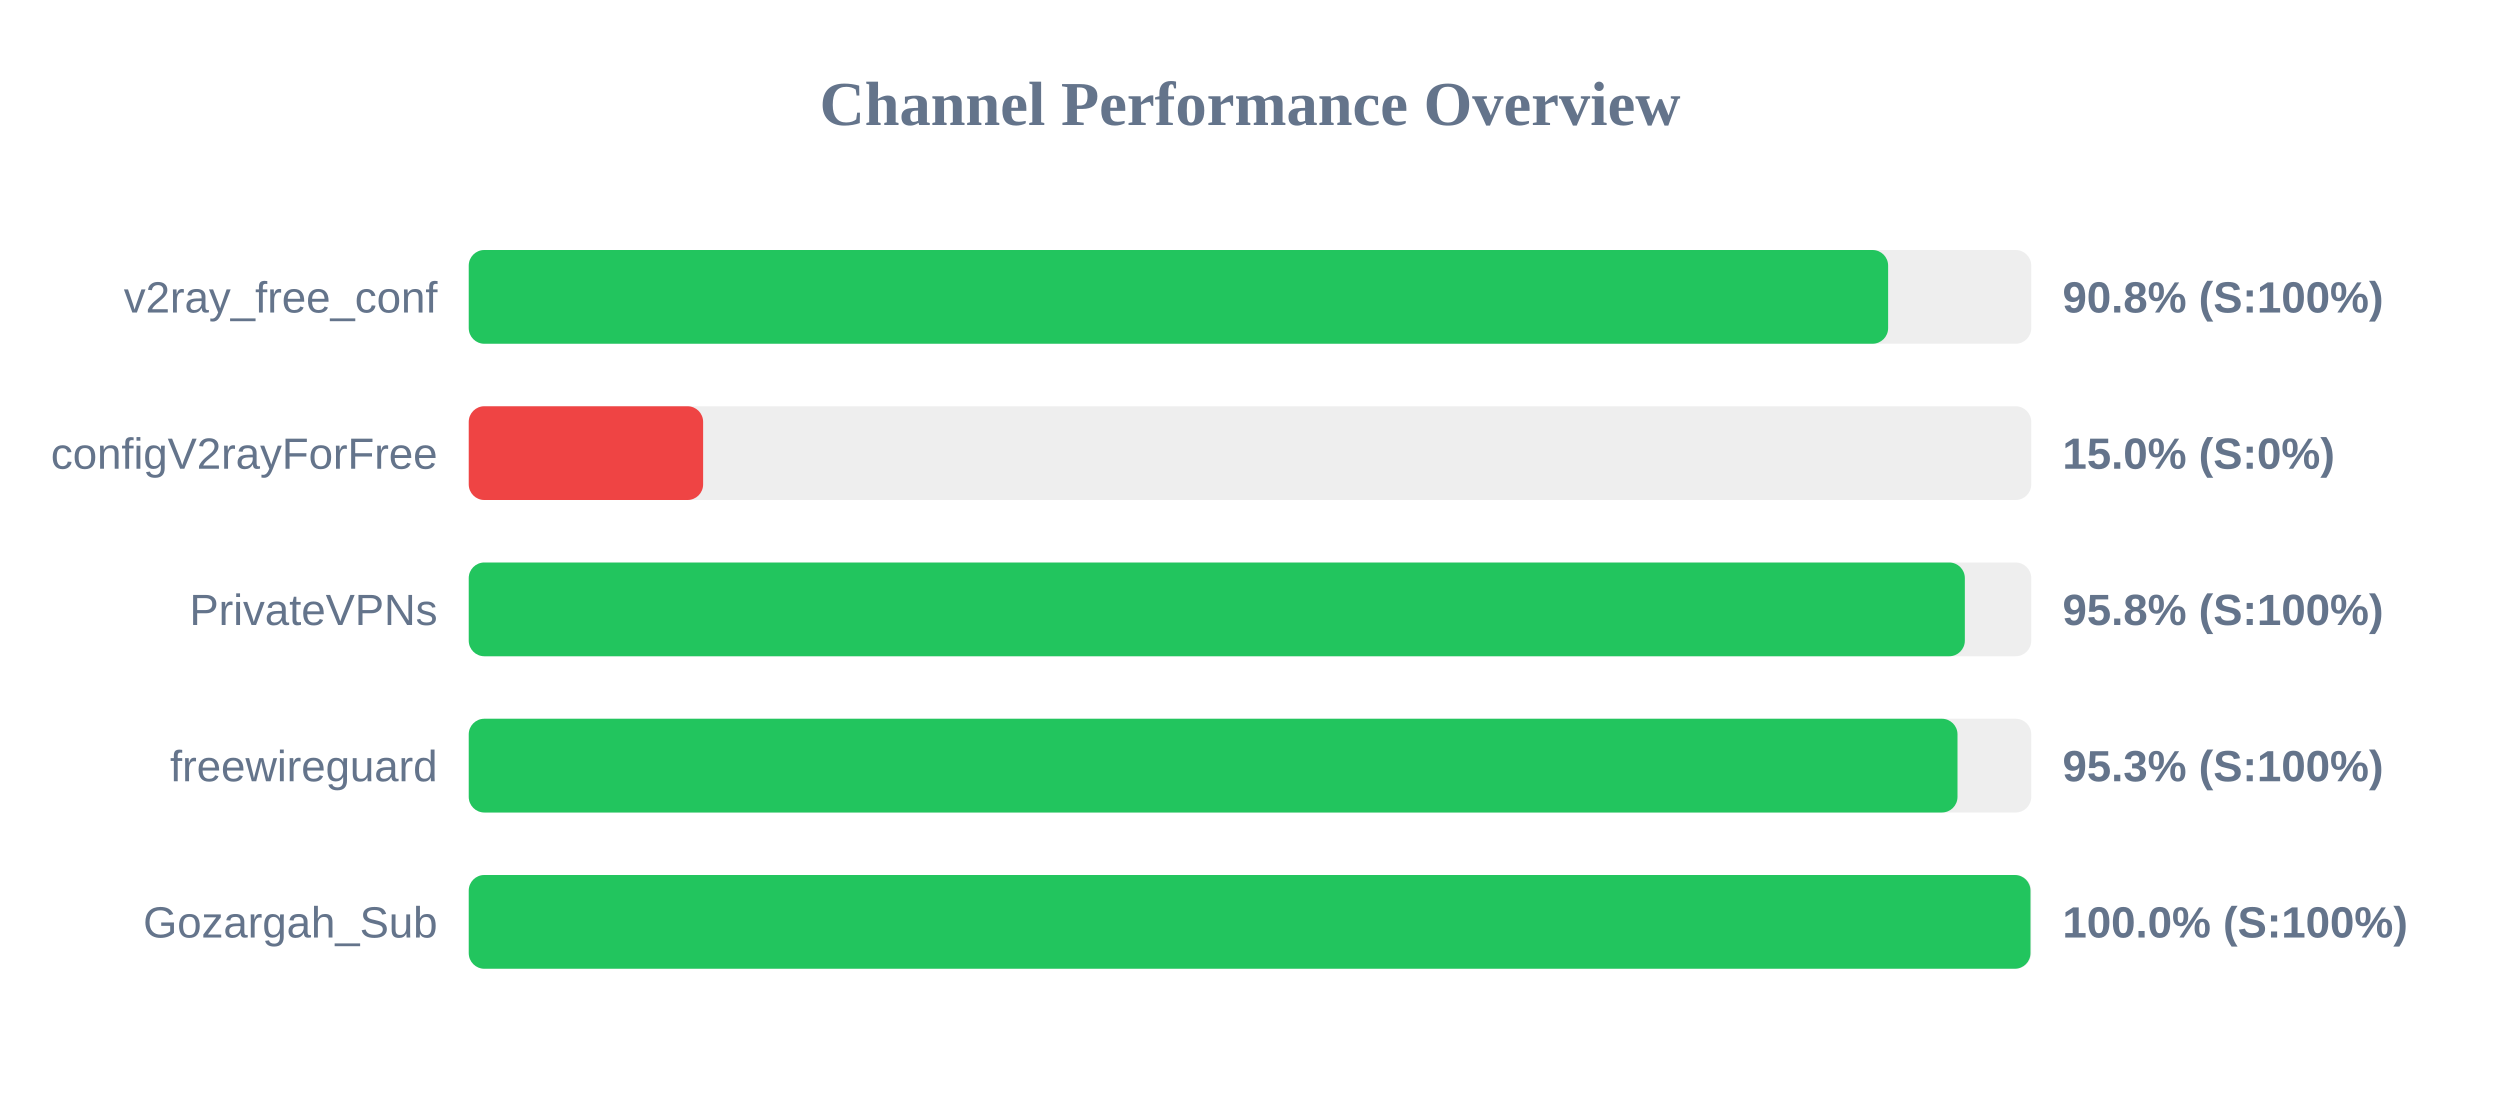
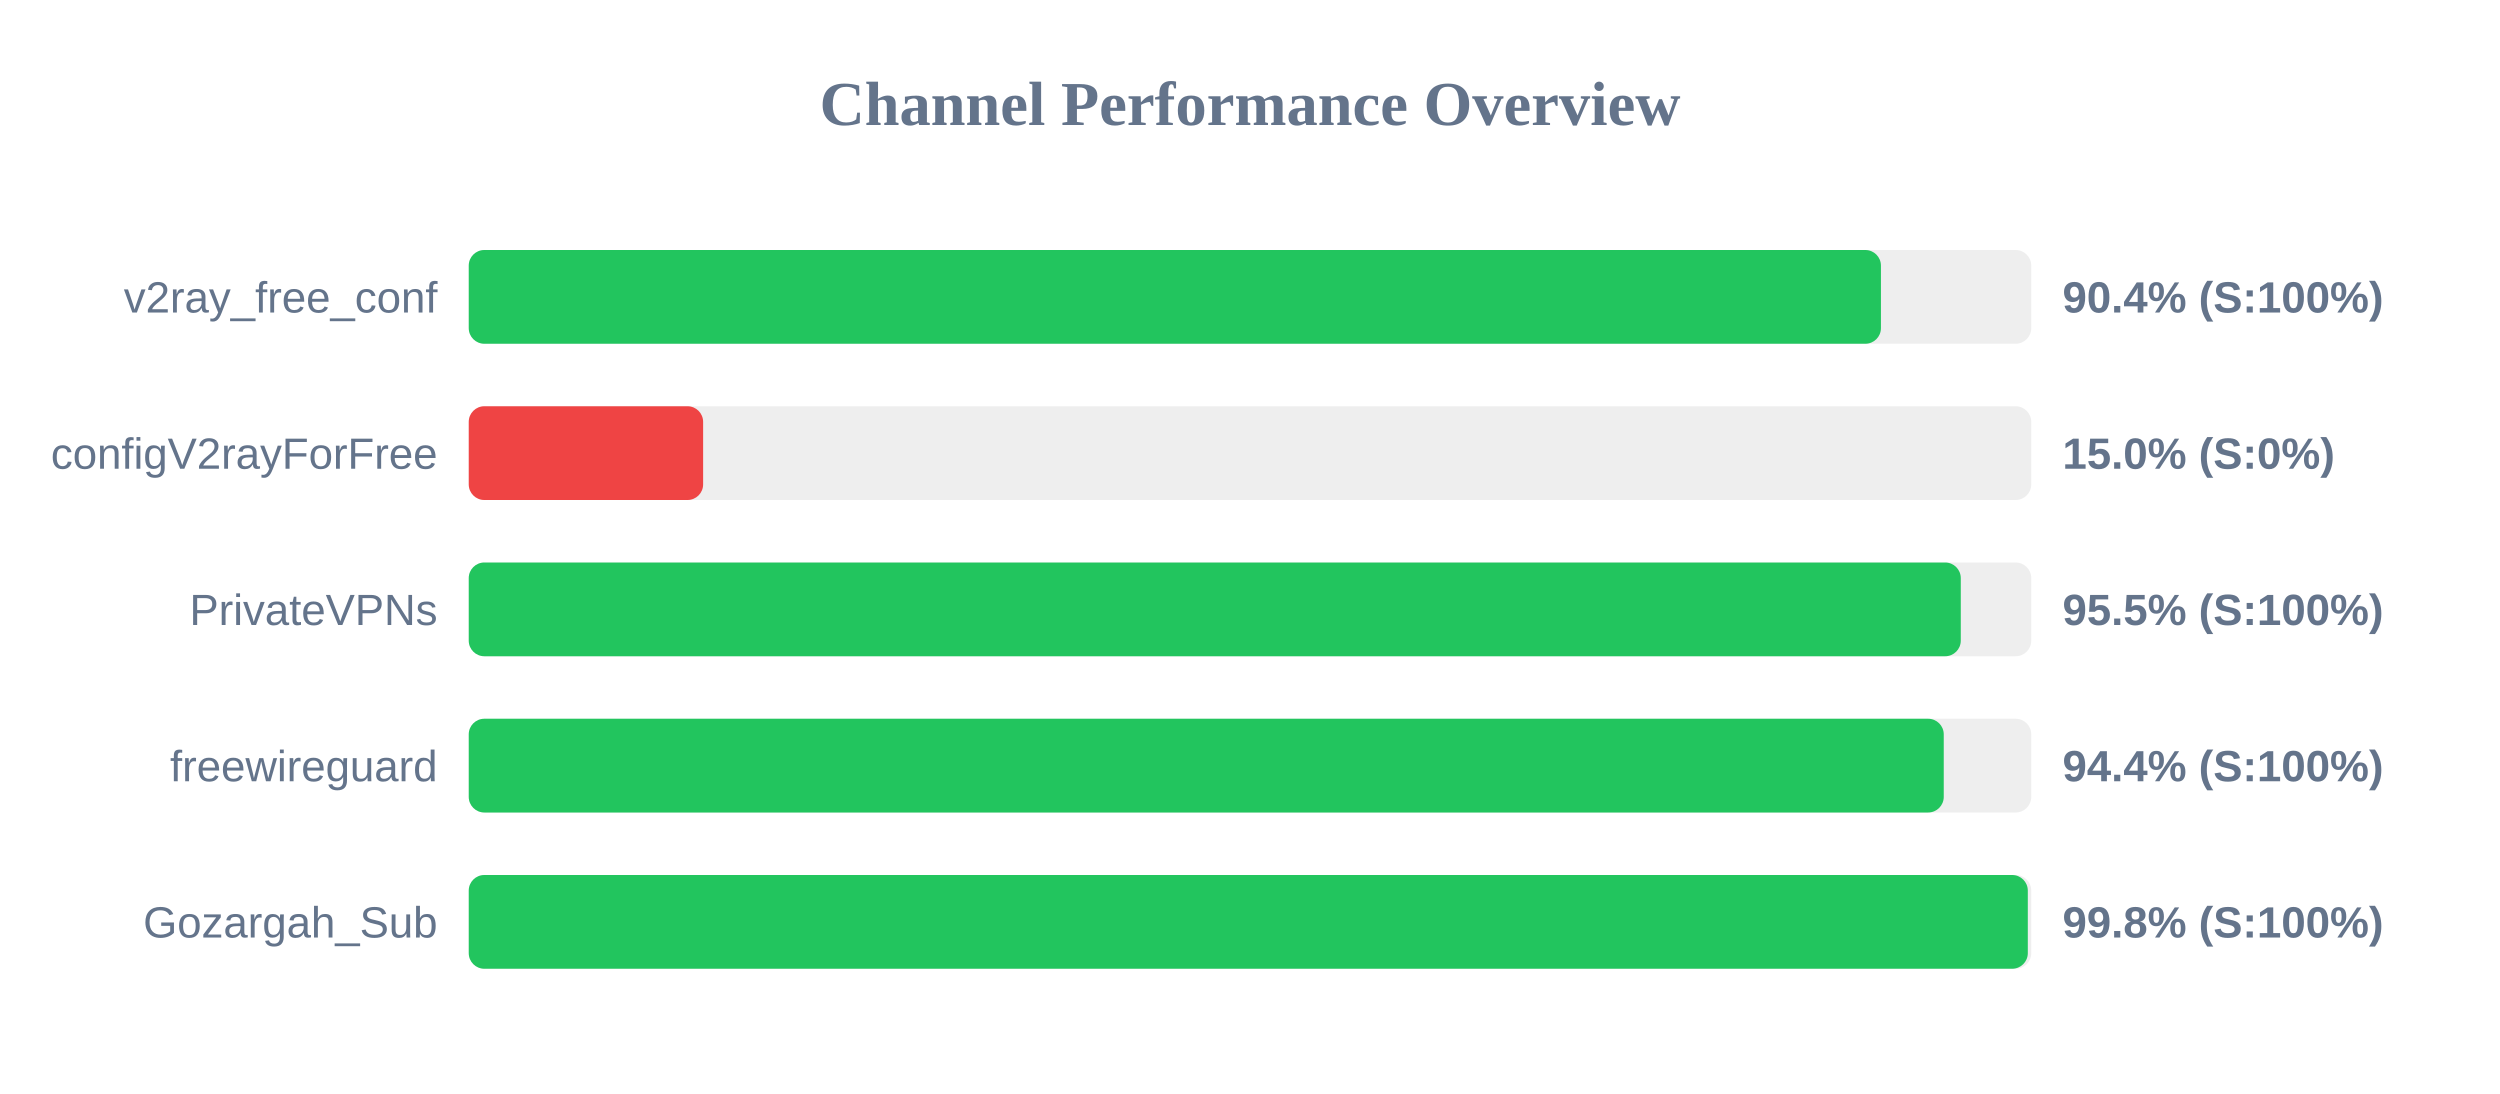
<svg xmlns="http://www.w3.org/2000/svg" width="800" height="350" version="1.1">
  <style>
        .row { font: 14px Arial; fill: #64748b; }
        .score { font: bold 14px Arial; fill: #64748b; }
    </style>
  <text x="400" y="40" text-anchor="middle" font-size="20px" font-weight="bold" fill="#64748b">Channel Performance Overview</text>
  <rect x="150" y="80" width="500" height="30" fill="#eee" rx="5" />
-   <rect x="150" y="80" width="454.2" height="30" fill="#22c55e" rx="5" />
+   <rect x="150" y="80" width="451.9" height="30" fill="#22c55e" rx="5" />
  <text x="140" y="100" text-anchor="end" class="row">v2ray_free_conf</text>
-   <text x="660" y="100" text-anchor="start" class="score">90.8% (S:100%)</text>
+   <text x="660" y="100" text-anchor="start" class="score">90.4% (S:100%)</text>
  <rect x="150" y="130" width="500" height="30" fill="#eee" rx="5" />
  <rect x="150" y="130" width="75.0" height="30" fill="#ef4444" rx="5" />
  <text x="140" y="150" text-anchor="end" class="row">configV2rayForFree</text>
  <text x="660" y="150" text-anchor="start" class="score">15.0% (S:0%)</text>
  <rect x="150" y="180" width="500" height="30" fill="#eee" rx="5" />
-   <rect x="150" y="180" width="478.75" height="30" fill="#22c55e" rx="5" />
+   <rect x="150" y="180" width="477.45" height="30" fill="#22c55e" rx="5" />
  <text x="140" y="200" text-anchor="end" class="row">PrivateVPNs</text>
-   <text x="660" y="200" text-anchor="start" class="score">95.8% (S:100%)</text>
+   <text x="660" y="200" text-anchor="start" class="score">95.5% (S:100%)</text>
  <rect x="150" y="230" width="500" height="30" fill="#eee" rx="5" />
-   <rect x="150" y="230" width="476.4" height="30" fill="#22c55e" rx="5" />
+   <rect x="150" y="230" width="472.0" height="30" fill="#22c55e" rx="5" />
  <text x="140" y="250" text-anchor="end" class="row">freewireguard</text>
-   <text x="660" y="250" text-anchor="start" class="score">95.3% (S:100%)</text>
+   <text x="660" y="250" text-anchor="start" class="score">94.4% (S:100%)</text>
  <rect x="150" y="280" width="500" height="30" fill="#eee" rx="5" />
-   <rect x="150" y="280" width="499.75" height="30" fill="#22c55e" rx="5" />
+   <rect x="150" y="280" width="498.9" height="30" fill="#22c55e" rx="5" />
  <text x="140" y="300" text-anchor="end" class="row">Gozargah_Sub</text>
-   <text x="660" y="300" text-anchor="start" class="score">100.0% (S:100%)</text>
+   <text x="660" y="300" text-anchor="start" class="score">99.8% (S:100%)</text>
</svg>
